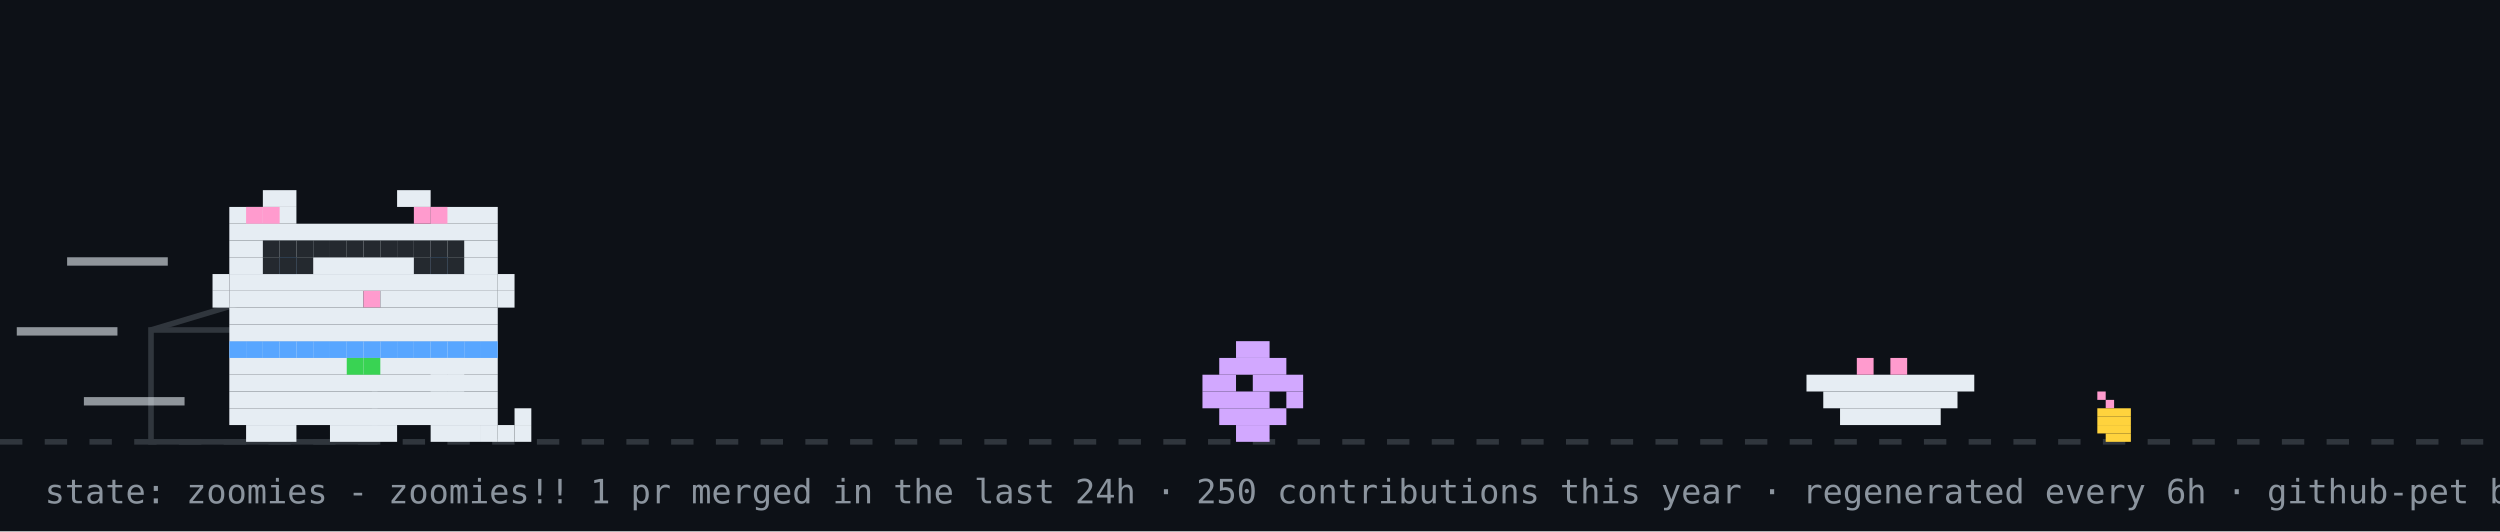
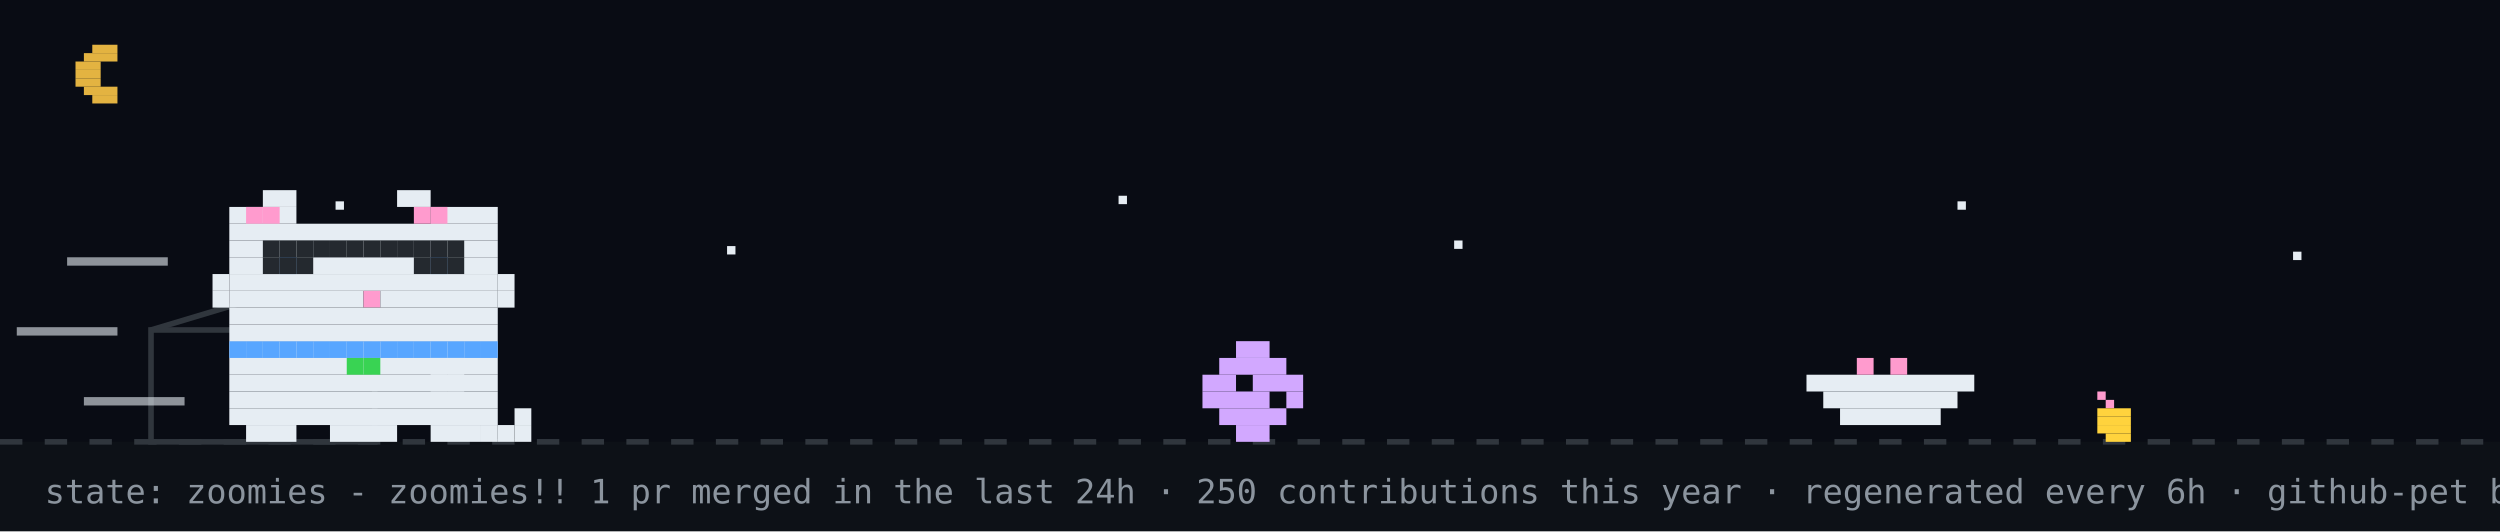
<svg xmlns="http://www.w3.org/2000/svg" width="894" height="190" viewBox="0 0 894 190" role="img" aria-label="github pet: zoomies">
  <rect width="894" height="190" fill="#0d1117" />
+   <rect width="894" height="158" fill="#02060f" opacity="0.4" />
+   <rect x="33" y="16" width="9" height="3" fill="#e3b341" />
+   <rect x="30" y="19" width="12" height="3" fill="#e3b341" />
+   <rect x="27" y="22" width="9" height="3" fill="#e3b341" />
+   <rect x="27" y="25" width="9" height="3" fill="#e3b341" />
+   <rect x="27" y="28" width="9" height="3" fill="#e3b341" />
+   <rect x="30" y="31" width="12" height="3" fill="#e3b341" />
+   <rect x="33" y="34" width="9" height="3" fill="#e3b341" />
+   <rect x="120" y="72" width="3" height="3" fill="#e6edf3">
+     <animate attributeName="opacity" values="1;0.2;1" dur="2.2s" begin="0s" repeatCount="indefinite" />
+   </rect>
+   <rect x="260" y="88" width="3" height="3" fill="#e6edf3">
+     <animate attributeName="opacity" values="1;0.2;1" dur="2.2s" begin="0.7s" repeatCount="indefinite" />
+   </rect>
+   <rect x="400" y="70" width="3" height="3" fill="#e6edf3">
+     <animate attributeName="opacity" values="1;0.2;1" dur="2.2s" begin="1.3s" repeatCount="indefinite" />
+   </rect>
+   <rect x="520" y="86" width="3" height="3" fill="#e6edf3">
+     <animate attributeName="opacity" values="1;0.2;1" dur="2.2s" begin="0.4s" repeatCount="indefinite" />
+   </rect>
+   <rect x="700" y="72" width="3" height="3" fill="#e6edf3">
+     <animate attributeName="opacity" values="1;0.2;1" dur="2.2s" begin="1.7s" repeatCount="indefinite" />
+   </rect>
+   <rect x="820" y="90" width="3" height="3" fill="#e6edf3">
+     <animate attributeName="opacity" values="1;0.2;1" dur="2.2s" begin="1s" repeatCount="indefinite" />
+   </rect>
  <line x1="0" y1="158" x2="894" y2="158" stroke="#30363d" stroke-width="2" stroke-dasharray="8 8" />
  <rect x="750" y="140" width="3" height="3" fill="#ff9bce" />
  <rect x="753" y="143" width="3" height="3" fill="#ff9bce" />
  <rect x="750" y="146" width="12" height="3" fill="#ffd33d" />
  <rect x="750" y="149" width="12" height="3" fill="#ffd33d" />
  <rect x="750" y="152" width="12" height="3" fill="#ffd33d" />
  <rect x="753" y="155" width="9" height="3" fill="#ffd33d" />
  <rect x="54" y="118" width="80" height="40" fill="none" stroke="#30363d" stroke-width="2" />
  <line x1="54" y1="118" x2="94" y2="106" stroke="#30363d" stroke-width="2" />
  <g transform="translate(430,0)">
    <g>
      <animateTransform attributeName="transform" type="translate" values="0 0;0 0;52 -10;52 0;52 0;0 0" keyTimes="0;0.660;0.690;0.780;0.860;1" dur="14s" begin="7s" repeatCount="indefinite" />
      <rect x="12" y="122" width="12" height="6" fill="#d2a8ff" />
      <rect x="6" y="128" width="24" height="6" fill="#d2a8ff" />
      <rect x="0" y="134" width="12" height="6" fill="#d2a8ff" />
      <rect x="18" y="134" width="18" height="6" fill="#d2a8ff" />
      <rect x="0" y="140" width="24" height="6" fill="#d2a8ff" />
      <rect x="30" y="140" width="6" height="6" fill="#d2a8ff" />
      <rect x="6" y="146" width="24" height="6" fill="#d2a8ff" />
      <rect x="12" y="152" width="12" height="6" fill="#d2a8ff" />
    </g>
  </g>
  <rect x="646" y="134" width="60" height="6" fill="#e6edf3" />
  <rect x="652" y="140" width="48" height="6" fill="#e6edf3" />
  <rect x="658" y="146" width="36" height="6" fill="#e6edf3" />
  <rect x="664" y="128" width="6" height="6" fill="#ff9bce" />
  <rect x="676" y="128" width="6" height="6" fill="#ff9bce" />
  <g transform="translate(70,0)">
    <animateTransform attributeName="transform" type="translate" values="70 0;500 0;500 0;320 0;320 0;70 0;70 0" keyTimes="0;0.12;0.35;0.45;0.62;0.82;1" dur="14s" begin="7s" repeatCount="indefinite" />
    <g>
      <animateTransform attributeName="transform" type="translate" values="0 0;0 -3;0 0" dur="0.7s" repeatCount="indefinite" />
      <rect x="12" y="122" width="96" height="6" fill="#e6edf3" />
      <rect x="12" y="128" width="96" height="6" fill="#e6edf3" />
      <rect x="12" y="134" width="96" height="6" fill="#e6edf3" />
      <rect x="12" y="140" width="96" height="6" fill="#e6edf3" />
      <rect x="12" y="146" width="96" height="6" fill="#e6edf3" />
      <rect x="18" y="152" width="18" height="6" fill="#e6edf3" />
      <rect x="48" y="152" width="24" height="6" fill="#e6edf3" />
      <rect x="84" y="152" width="18" height="6" fill="#e6edf3" />
      <rect x="12" y="122" width="6" height="6" fill="#58a6ff" />
      <rect x="18" y="122" width="6" height="6" fill="#58a6ff" />
      <rect x="24" y="122" width="6" height="6" fill="#58a6ff" />
      <rect x="30" y="122" width="6" height="6" fill="#58a6ff" />
      <rect x="36" y="122" width="6" height="6" fill="#58a6ff" />
      <rect x="42" y="122" width="6" height="6" fill="#58a6ff" />
      <rect x="48" y="122" width="6" height="6" fill="#58a6ff" />
      <rect x="54" y="122" width="6" height="6" fill="#58a6ff" />
      <rect x="60" y="122" width="6" height="6" fill="#58a6ff" />
      <rect x="66" y="122" width="6" height="6" fill="#58a6ff" />
      <rect x="72" y="122" width="6" height="6" fill="#58a6ff" />
      <rect x="78" y="122" width="6" height="6" fill="#58a6ff" />
      <rect x="84" y="122" width="6" height="6" fill="#58a6ff" />
      <rect x="90" y="122" width="6" height="6" fill="#58a6ff" />
      <rect x="96" y="122" width="6" height="6" fill="#58a6ff" />
      <rect x="102" y="122" width="6" height="6" fill="#58a6ff" />
      <rect x="54" y="128" width="6" height="6" fill="#39d353" />
      <rect x="60" y="128" width="6" height="6" fill="#39d353" />
      <g>
        <animate attributeName="opacity" values="1;0;1" keyTimes="0;0.5;1" calcMode="discrete" dur="1.4s" repeatCount="indefinite" />
        <rect x="102" y="152" width="6" height="6" fill="#e6edf3" />
        <rect x="108" y="152" width="6" height="6" fill="#e6edf3" />
        <rect x="114" y="152" width="6" height="6" fill="#e6edf3" />
        <rect x="114" y="146" width="6" height="6" fill="#e6edf3" />
      </g>
      <g opacity="0">
        <animate attributeName="opacity" values="0;1;0" keyTimes="0;0.5;1" calcMode="discrete" dur="1.4s" repeatCount="indefinite" />
        <rect x="114" y="152" width="6" height="6" fill="#e6edf3" />
        <rect x="114" y="146" width="6" height="6" fill="#e6edf3" />
        <rect x="114" y="140" width="6" height="6" fill="#e6edf3" />
        <rect x="108" y="140" width="6" height="6" fill="#e6edf3" />
      </g>
      <g>
        <animate attributeName="opacity" values="1;1;0;0;1" keyTimes="0;0.660;0.720;0.780;1" calcMode="discrete" dur="14s" begin="7s" repeatCount="indefinite" />
        <rect x="84" y="128" width="6" height="6" fill="#e6edf3" />
        <rect x="90" y="128" width="6" height="6" fill="#e6edf3" />
        <rect x="84" y="134" width="6" height="6" fill="#e6edf3" />
        <rect x="90" y="134" width="6" height="6" fill="#e6edf3" />
      </g>
      <g opacity="0">
        <animate attributeName="opacity" values="0;0;1;1;0" keyTimes="0;0.660;0.720;0.780;1" calcMode="discrete" dur="14s" begin="7s" repeatCount="indefinite" />
        <rect x="96" y="134" width="6" height="6" fill="#e6edf3" />
        <rect x="102" y="134" width="6" height="6" fill="#e6edf3" />
        <rect x="108" y="134" width="6" height="6" fill="#e6edf3" />
        <rect x="114" y="134" width="6" height="6" fill="#e6edf3" />
        <rect x="114" y="128" width="6" height="6" fill="#e6edf3" />
      </g>
      <g>
        <animateTransform attributeName="transform" type="translate" values="0 0;0 0;0 8;0 0;0 8;0 0;0 8;0 0;0 0" keyTimes="0.000;0.150;0.180;0.210;0.240;0.270;0.300;0.330;1.000" dur="14s" begin="7s" repeatCount="indefinite" />
        <rect x="24" y="68" width="12" height="6" fill="#e6edf3" />
        <rect x="72" y="68" width="12" height="6" fill="#e6edf3" />
        <rect x="12" y="74" width="24" height="6" fill="#e6edf3" />
        <rect x="84" y="74" width="24" height="6" fill="#e6edf3" />
        <rect x="12" y="80" width="96" height="6" fill="#e6edf3" />
        <rect x="12" y="86" width="96" height="6" fill="#e6edf3" />
        <rect x="12" y="92" width="18" height="6" fill="#e6edf3" />
        <rect x="36" y="92" width="48" height="6" fill="#e6edf3" />
        <rect x="90" y="92" width="18" height="6" fill="#e6edf3" />
        <rect x="12" y="98" width="96" height="6" fill="#e6edf3" />
        <rect x="12" y="104" width="48" height="6" fill="#e6edf3" />
        <rect x="60" y="104" width="6" height="6" fill="#ff9bce" />
        <rect x="66" y="104" width="42" height="6" fill="#e6edf3" />
        <rect x="12" y="110" width="96" height="6" fill="#e6edf3" />
        <rect x="12" y="116" width="96" height="6" fill="#e6edf3" />
        <rect x="18" y="74" width="6" height="6" fill="#ff9bce" />
        <rect x="24" y="74" width="6" height="6" fill="#ff9bce" />
        <rect x="78" y="74" width="6" height="6" fill="#ff9bce" />
        <rect x="84" y="74" width="6" height="6" fill="#ff9bce" />
        <rect x="6" y="98" width="6" height="6" fill="#e6edf3" />
        <rect x="6" y="104" width="6" height="6" fill="#e6edf3" />
        <rect x="108" y="98" width="6" height="6" fill="#e6edf3" />
        <rect x="108" y="104" width="6" height="6" fill="#e6edf3" />
        <g>
          <animate attributeName="opacity" values="1;0;1" keyTimes="0;0.96;1" calcMode="discrete" dur="4.2s" repeatCount="indefinite" />
          <rect x="30" y="92" width="6" height="6" fill="#58a6ff" />
          <rect x="84" y="92" width="6" height="6" fill="#58a6ff" />
        </g>
        <g opacity="0">
          <animate attributeName="opacity" values="0;1;0" keyTimes="0;0.96;1" calcMode="discrete" dur="4.2s" repeatCount="indefinite" />
          <rect x="30" y="92" width="6" height="6" fill="#0d1117" />
          <rect x="84" y="92" width="6" height="6" fill="#0d1117" />
        </g>
      </g>
      <g opacity="0">
        <animate attributeName="opacity" values="1;1;0;0;1;1" keyTimes="0;0.12;0.13;0.82;0.83;1" calcMode="discrete" dur="14s" begin="7s" repeatCount="indefinite" />
        <g>
          <animate attributeName="opacity" values="1;0;1" calcMode="discrete" dur="0.5s" repeatCount="indefinite" />
          <rect x="108" y="86" width="6" height="6" fill="#e6edf3" />
          <rect x="114" y="80" width="6" height="6" fill="#e6edf3" />
          <rect x="114" y="86" width="6" height="6" fill="#e6edf3" />
        </g>
      </g>
      <rect x="24" y="86" width="6" height="6" fill="#24292f" />
      <rect x="30" y="86" width="6" height="6" fill="#24292f" />
      <rect x="36" y="86" width="6" height="6" fill="#24292f" />
      <rect x="24" y="92" width="6" height="6" fill="#24292f" />
      <rect x="30" y="92" width="6" height="6" fill="#24292f" />
      <rect x="36" y="92" width="6" height="6" fill="#24292f" />
      <rect x="42" y="86" width="6" height="6" fill="#24292f" />
      <rect x="48" y="86" width="6" height="6" fill="#24292f" />
      <rect x="54" y="86" width="6" height="6" fill="#24292f" />
      <rect x="60" y="86" width="6" height="6" fill="#24292f" />
      <rect x="66" y="86" width="6" height="6" fill="#24292f" />
      <rect x="72" y="86" width="6" height="6" fill="#24292f" />
      <rect x="78" y="86" width="6" height="6" fill="#24292f" />
      <rect x="84" y="86" width="6" height="6" fill="#24292f" />
      <rect x="90" y="86" width="6" height="6" fill="#24292f" />
      <rect x="78" y="92" width="6" height="6" fill="#24292f" />
      <rect x="84" y="92" width="6" height="6" fill="#24292f" />
      <rect x="90" y="92" width="6" height="6" fill="#24292f" />
      <rect x="-46" y="92" width="36" height="3" fill="#e6edf3" opacity="0.6">
        <animate attributeName="opacity" values="0.6;0.1;0.6" dur="0.5s" begin="0s" repeatCount="indefinite" />
      </rect>
      <rect x="-64" y="117" width="36" height="3" fill="#e6edf3" opacity="0.6">
        <animate attributeName="opacity" values="0.6;0.1;0.6" dur="0.5s" begin="0.15s" repeatCount="indefinite" />
      </rect>
      <rect x="-40" y="142" width="36" height="3" fill="#e6edf3" opacity="0.6">
        <animate attributeName="opacity" values="0.6;0.1;0.6" dur="0.5s" begin="0.3s" repeatCount="indefinite" />
      </rect>
    </g>
  </g>
  <g opacity="0">
    <animate attributeName="opacity" values="0;0;1;1;0;0" keyTimes="0;0.07;0.14;0.85;0.96;1" dur="7s" repeatCount="1" fill="freeze" />
    <rect x="60" y="12" width="380" height="46" rx="10" fill="#30363d" />
    <polygon points="110,58 130,58 118,74" fill="#30363d" />
-     <text x="76" y="31" font-family="monospace" font-size="13" fill="#e6edf3">good afternoon! welcome to shubham's corner</text>
+     <text x="76" y="31" font-family="monospace" font-size="13" fill="#e6edf3">good evening! welcome to shubham's corner</text>
    <text x="76" y="48" font-family="monospace" font-size="12" fill="#8b949e">scroll down for projects + contact</text>
    <polygon points="230,66 246,66 238,78" fill="#58a6ff">
      <animateTransform attributeName="transform" type="translate" values="0 0;0 6;0 0" dur="0.8s" repeatCount="indefinite" />
    </polygon>
  </g>
  <g opacity="0">
    <animate attributeName="opacity" values="0;0;1;1;0;0" keyTimes="0;0.000;0.040;0.183;0.223;1" dur="18s" begin="5s" repeatCount="indefinite" />
    <rect x="704" y="14" width="174" height="30" rx="9" fill="#30363d" />
    <polygon points="730,44 748,44 737,54" fill="#30363d" />
    <text x="715" y="33" font-family="monospace" font-size="12" fill="#e6edf3">hacking on portfolio</text>
  </g>
  <g opacity="0">
    <animate attributeName="opacity" values="0;0;1;1;0;0" keyTimes="0;0.250;0.290;0.433;0.473;1" dur="18s" begin="5s" repeatCount="indefinite" />
    <rect x="711.6" y="14" width="166.4" height="30" rx="9" fill="#30363d" />
    <polygon points="737.6,44 755.6,44 744.6,54" fill="#30363d" />
    <text x="722.6" y="33" font-family="monospace" font-size="12" fill="#e6edf3">featured projects ↓</text>
  </g>
  <g opacity="0">
    <animate attributeName="opacity" values="0;0;1;1;0;0" keyTimes="0;0.500;0.540;0.683;0.723;1" dur="18s" begin="5s" repeatCount="indefinite" />
    <rect x="696.4" y="14" width="181.6" height="30" rx="9" fill="#30363d" />
    <polygon points="722.4,44 740.4,44 729.4,54" fill="#30363d" />
    <text x="707.4" y="33" font-family="monospace" font-size="12" fill="#e6edf3">live stats + graphs ↓</text>
  </g>
  <g opacity="0">
    <animate attributeName="opacity" values="0;0;1;1;0;0" keyTimes="0;0.750;0.790;0.933;0.973;1" dur="18s" begin="5s" repeatCount="indefinite" />
    <rect x="650.8" y="14" width="227.2" height="30" rx="9" fill="#30363d" />
    <polygon points="676.8,44 694.8,44 683.8,54" fill="#30363d" />
    <text x="661.8" y="33" font-family="monospace" font-size="12" fill="#e6edf3">say hi: prsdx.dev@gmail.com</text>
  </g>
  <text x="16" y="180" font-family="monospace" font-size="12" fill="#8b949e">state: zoomies - zoomies!! 1 pr merged in the last 24h · 250 contributions this year · regenerated every 6h · github-pet by prsdx</text>
</svg>
